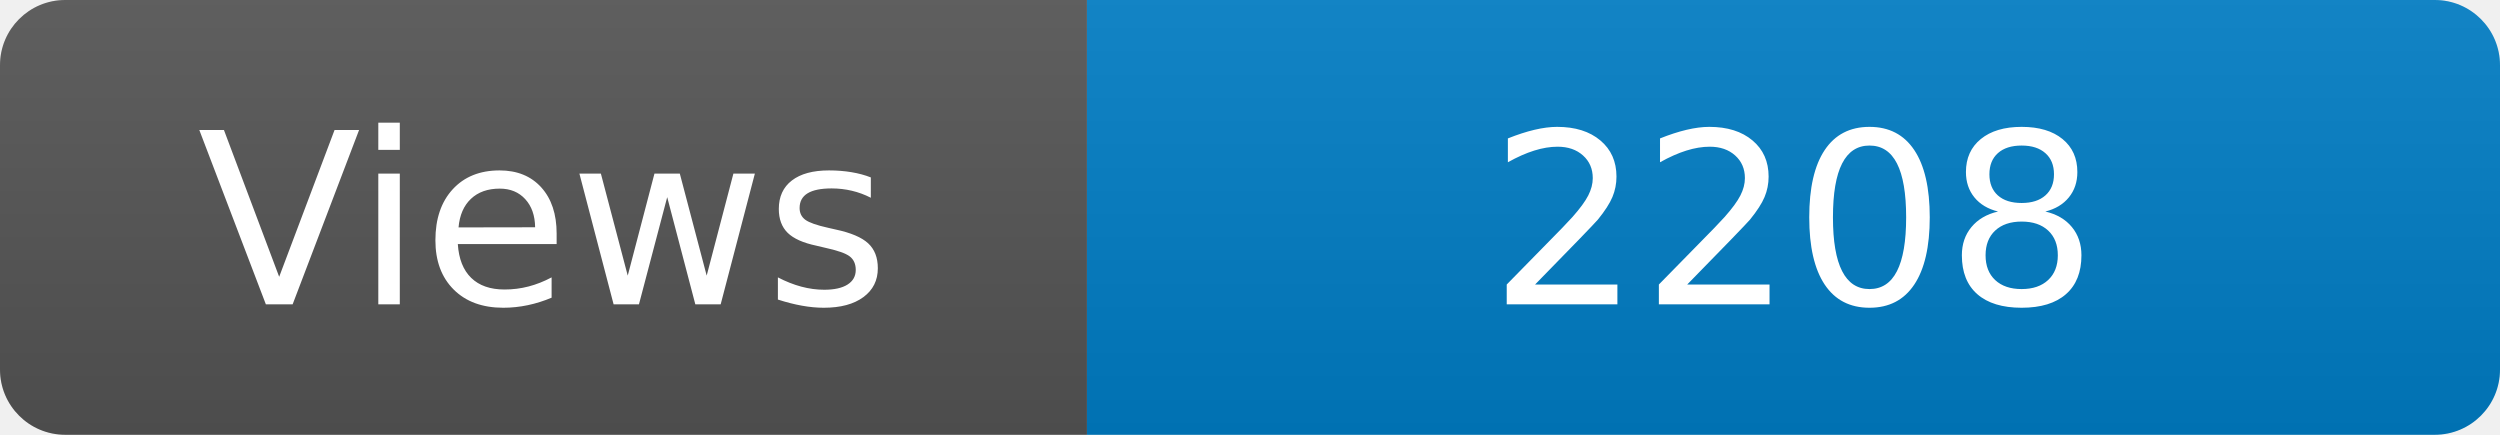
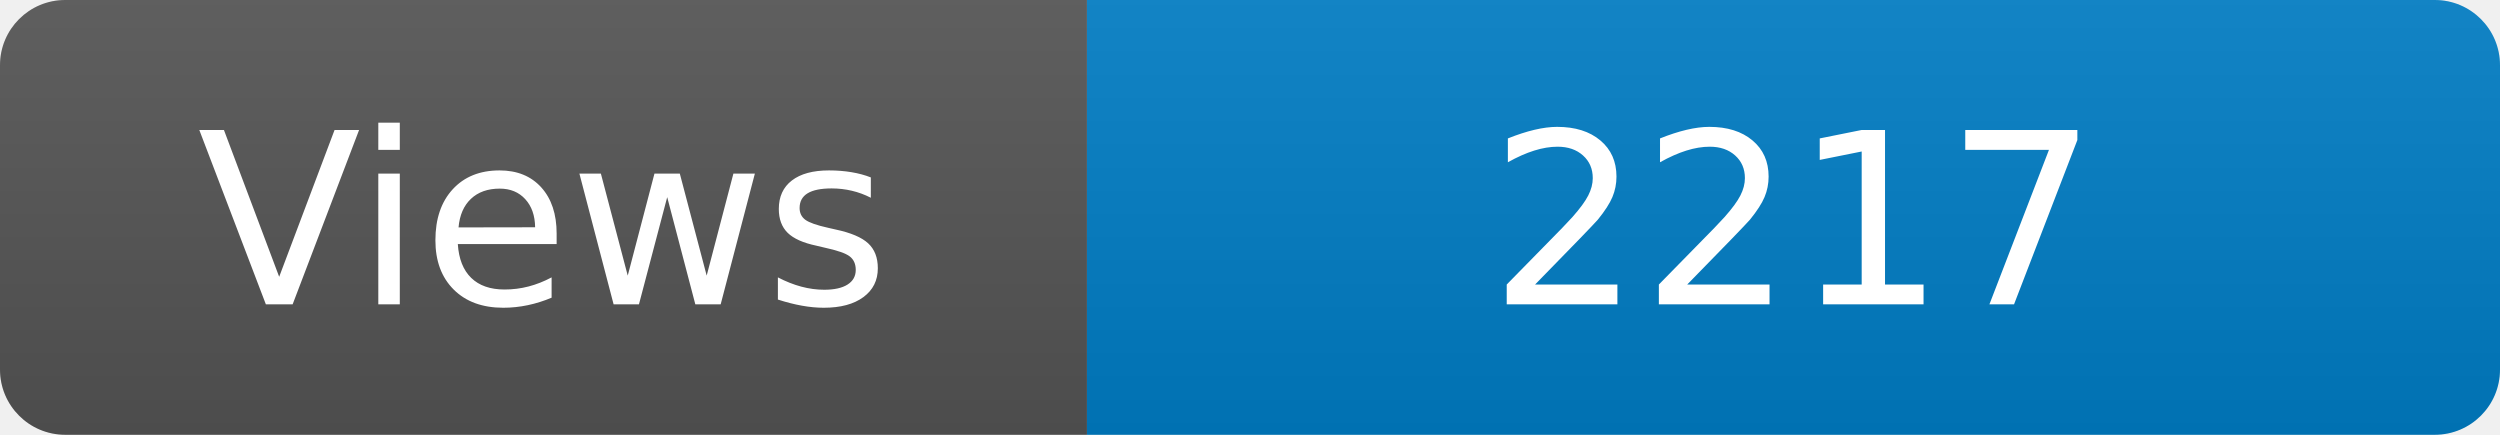
<svg xmlns="http://www.w3.org/2000/svg" width="115" height="20" role="img" aria-label="Maintained?: yes">
  <linearGradient id="s" x2="0" y2="100%">
    <stop offset="0" stop-color="#bbb" stop-opacity=".1" />
    <stop offset="1" stop-opacity=".1" />
  </linearGradient>
  <clipPath id="r">
    <rect width="115" height="20" rx="3" fill="#fff" />
  </clipPath>
  <g clip-path="url(#r)">
    <rect width="50" height="20" fill="#555" />
    <rect x="50" width="160" height="20" fill="#007ec6" />
    <rect width="115" height="20" fill="url(#s)" />
  </g>
  <g fill="#fff" text-anchor="middle" font-family="Verdana,Geneva,DejaVu Sans,sans-serif" font-size="110">
    <text x="250" y="140" transform="scale(.1)" fill="#fff">Views</text>
-     <text x="825" y="140" transform="scale(.1)" fill="#fff">2208</text>
+     <text x="825" y="140" transform="scale(.1)" fill="#fff">2217</text>
  </g>
</svg>
